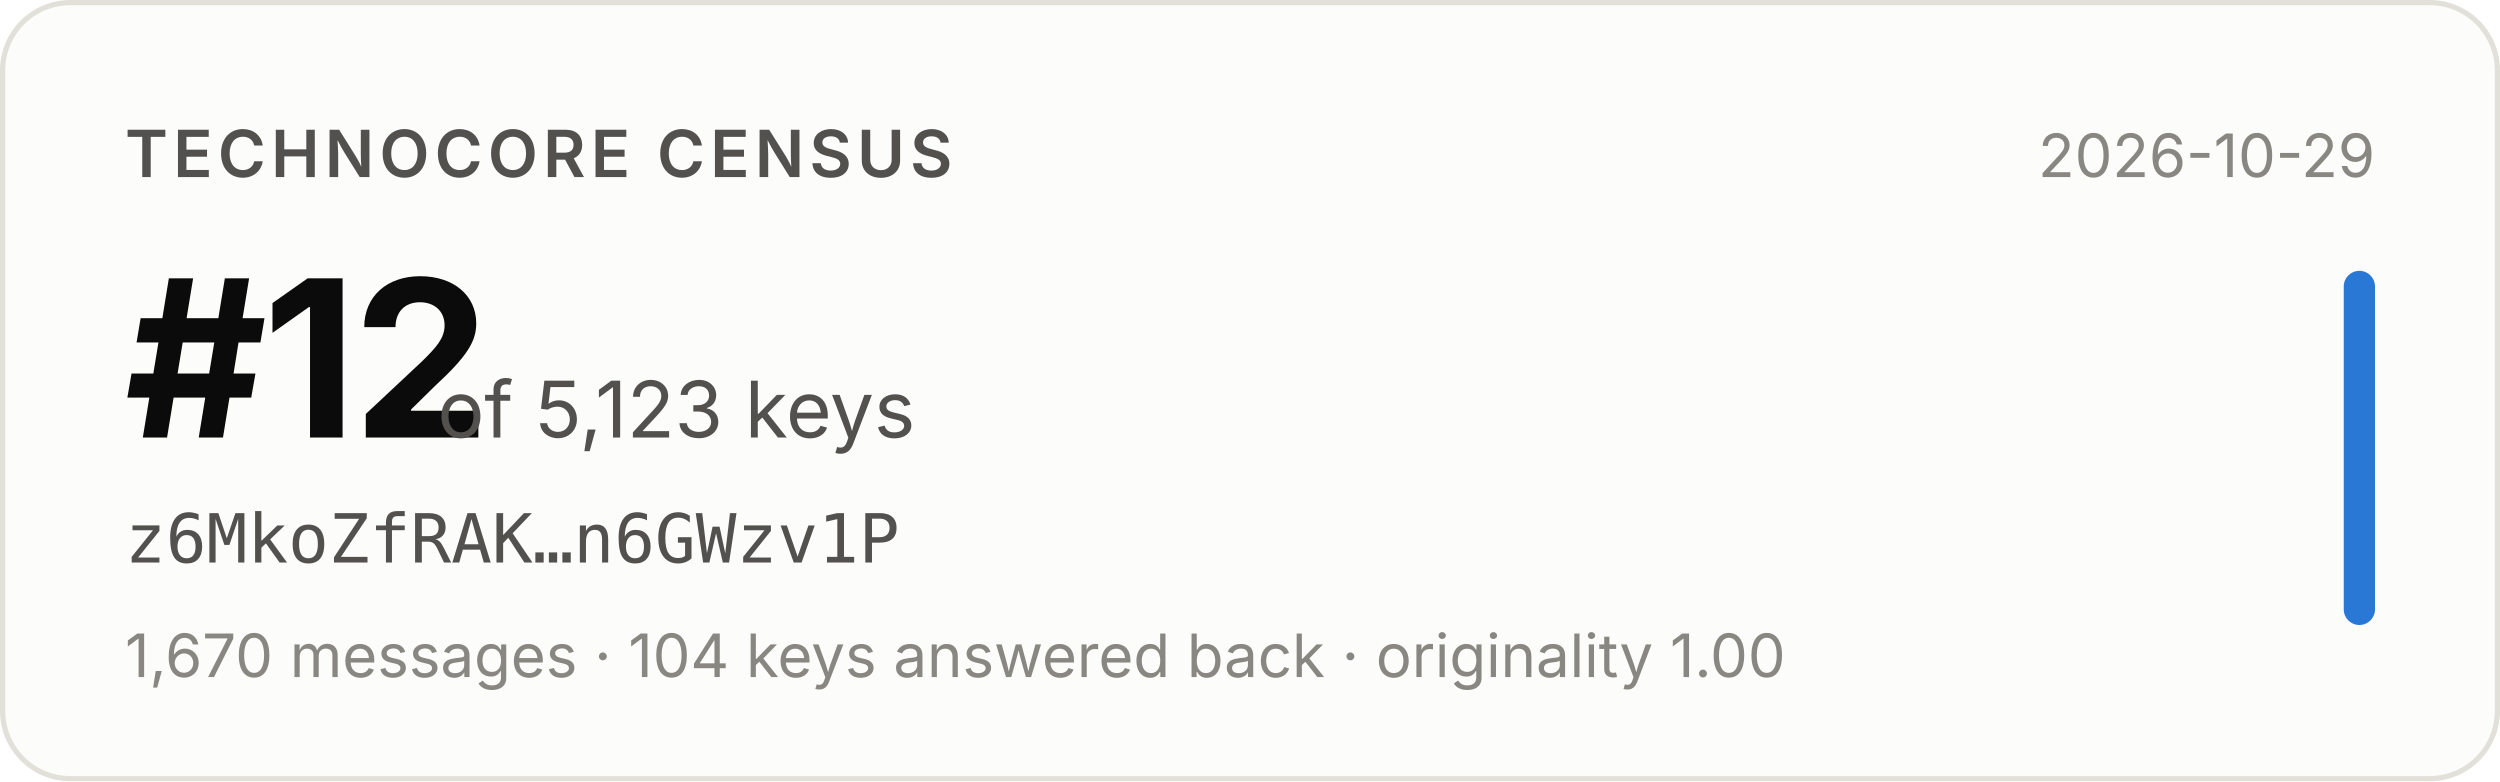
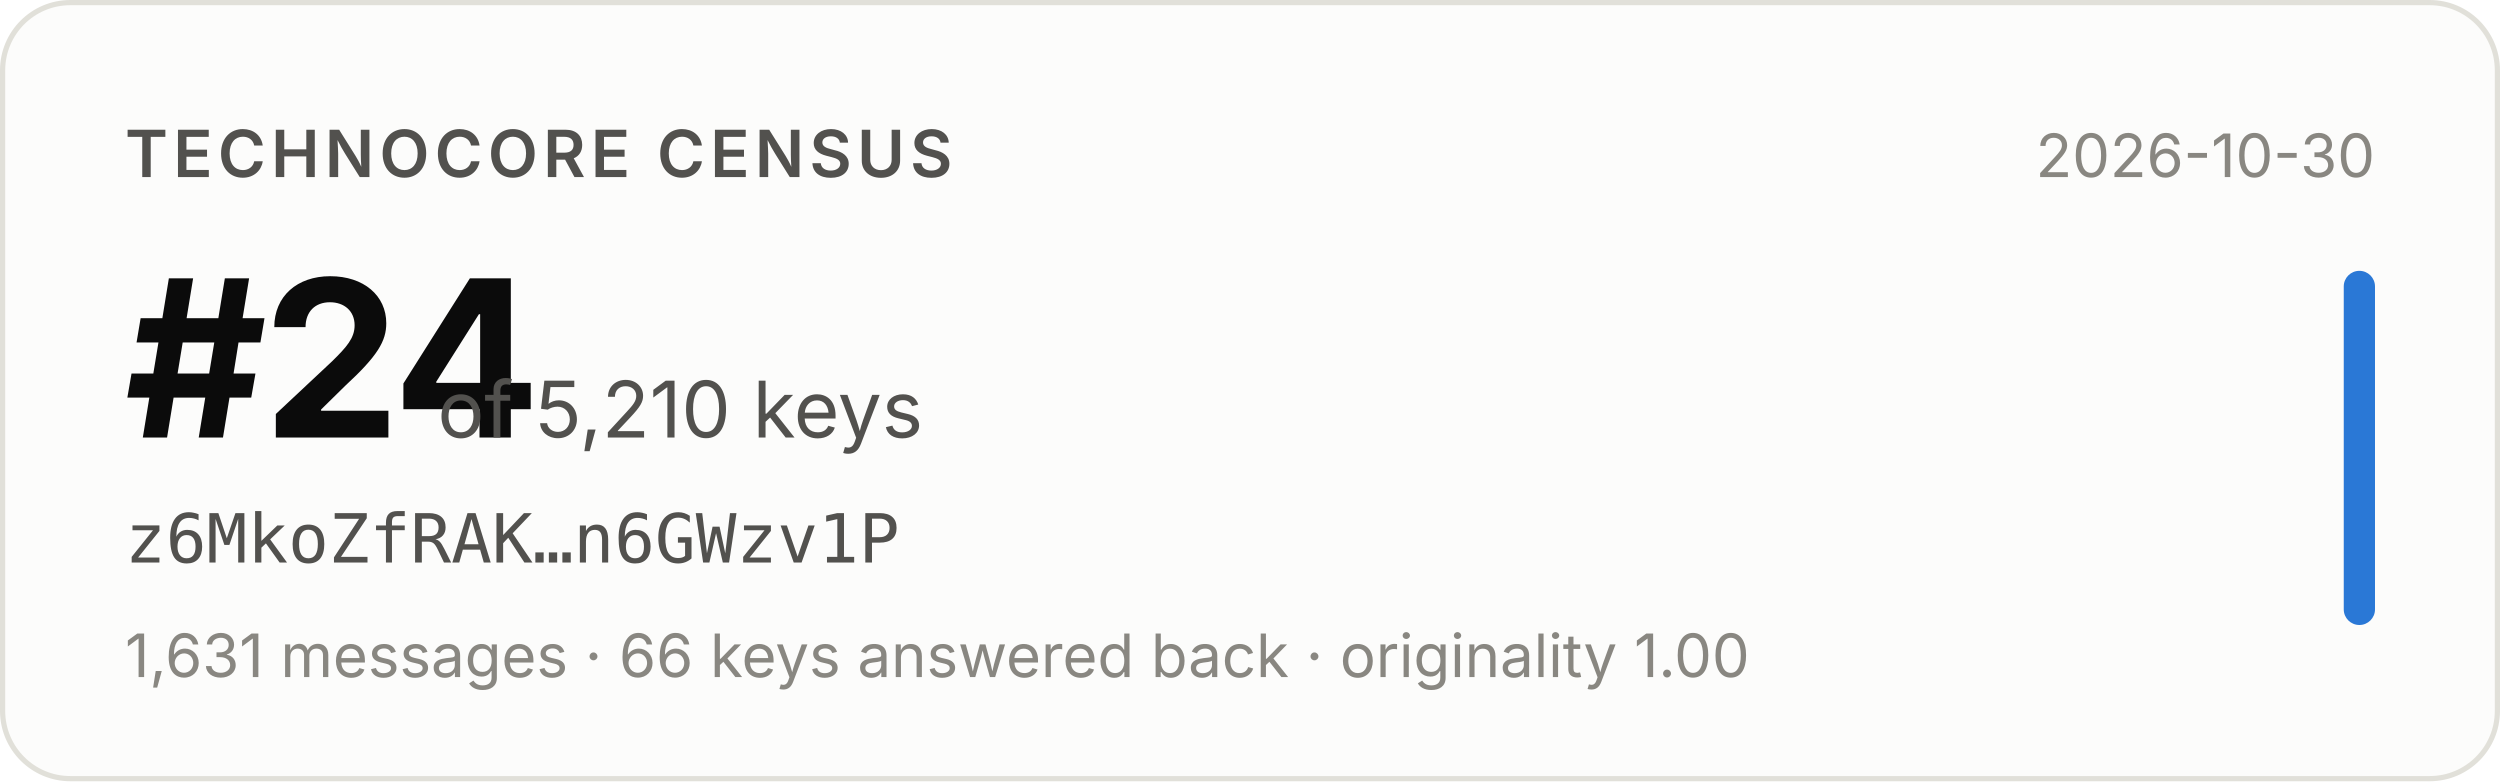
- <svg xmlns="http://www.w3.org/2000/svg" width="480" height="150" viewBox="0 0 480 150" role="img" aria-label="Technocore Census rank #12 of 5,123 keys for z6MkoZfRAK…n6GWzv1P, snapshot 2026-10-29">
+ <svg xmlns="http://www.w3.org/2000/svg" width="480" height="150" viewBox="0 0 480 150" role="img" aria-label="Technocore Census rank #24 of 5,210 keys for z6MkoZfRAK…n6GWzv1P, snapshot 2026-10-30">
  <rect x="0.5" y="0.5" width="479" height="149" rx="13" fill="#fcfcfb" stroke="#e1e0d9" />
  <g font-family="system-ui, -apple-system, 'Segoe UI', sans-serif">
    <text x="24" y="34" font-size="12.5" font-weight="600" fill="#52514e" letter-spacing="0.08em">TECHNOCORE CENSUS</text>
-     <text x="24" y="84" font-size="42" font-weight="650" fill="#0b0b0b" letter-spacing="-0.02em">#12</text>
-     <text x="84" y="84" font-size="15" fill="#52514e">of 5,123 keys</text>
+     <text x="24" y="84" font-size="42" font-weight="650" fill="#0b0b0b" letter-spacing="-0.02em">#24</text>
+     <text x="84" y="84" font-size="15" fill="#52514e">of 5,210 keys</text>
    <text x="24" y="108" font-size="13" fill="#52514e" font-family="ui-monospace, SFMono-Regular, Menlo, monospace">z6MkoZfRAK…n6GWzv1P</text>
-     <text x="24" y="130" font-size="11.5" fill="#898781">1,670 messages · 104 keys answered back · originality 1.00</text>
-     <text x="456" y="34" font-size="11.5" fill="#898781" text-anchor="end">2026-10-29</text>
+     <text x="24" y="130" font-size="11.5" fill="#898781">1,631 messages · 66 keys answered back · originality 1.00</text>
+     <text x="456" y="34" font-size="11.5" fill="#898781" text-anchor="end">2026-10-30</text>
    <rect x="450" y="52" width="6" height="68" rx="3" fill="#2a78d6" />
  </g>
</svg>
